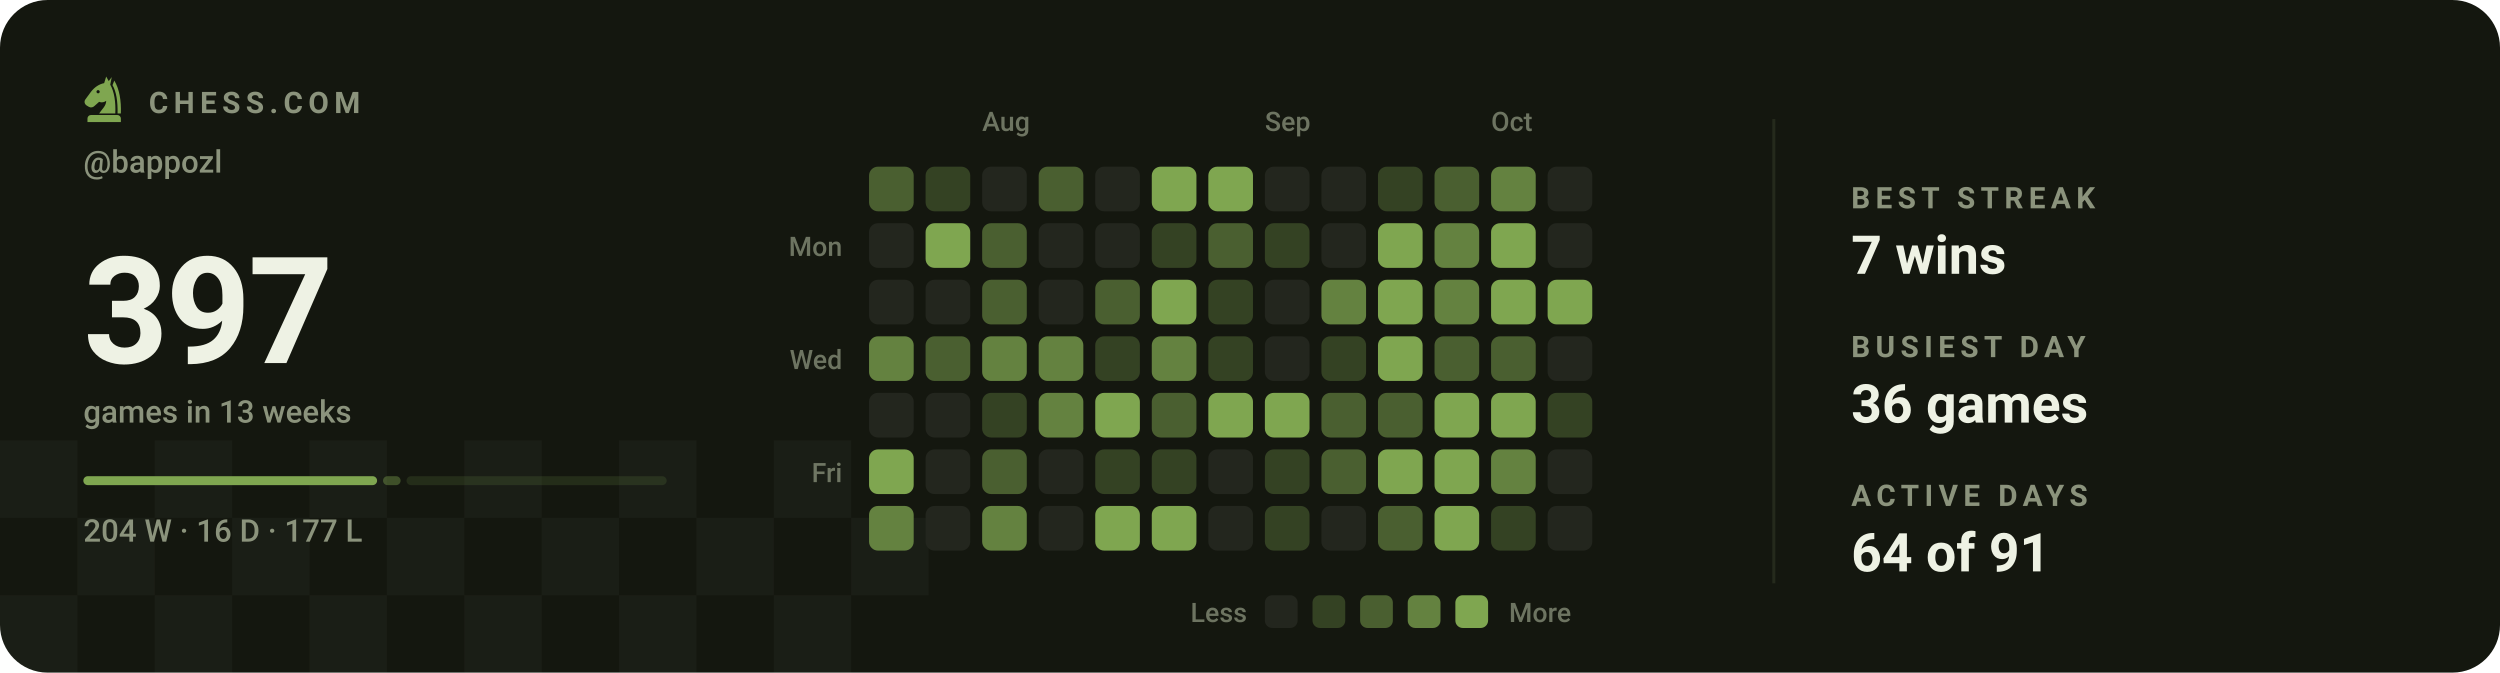
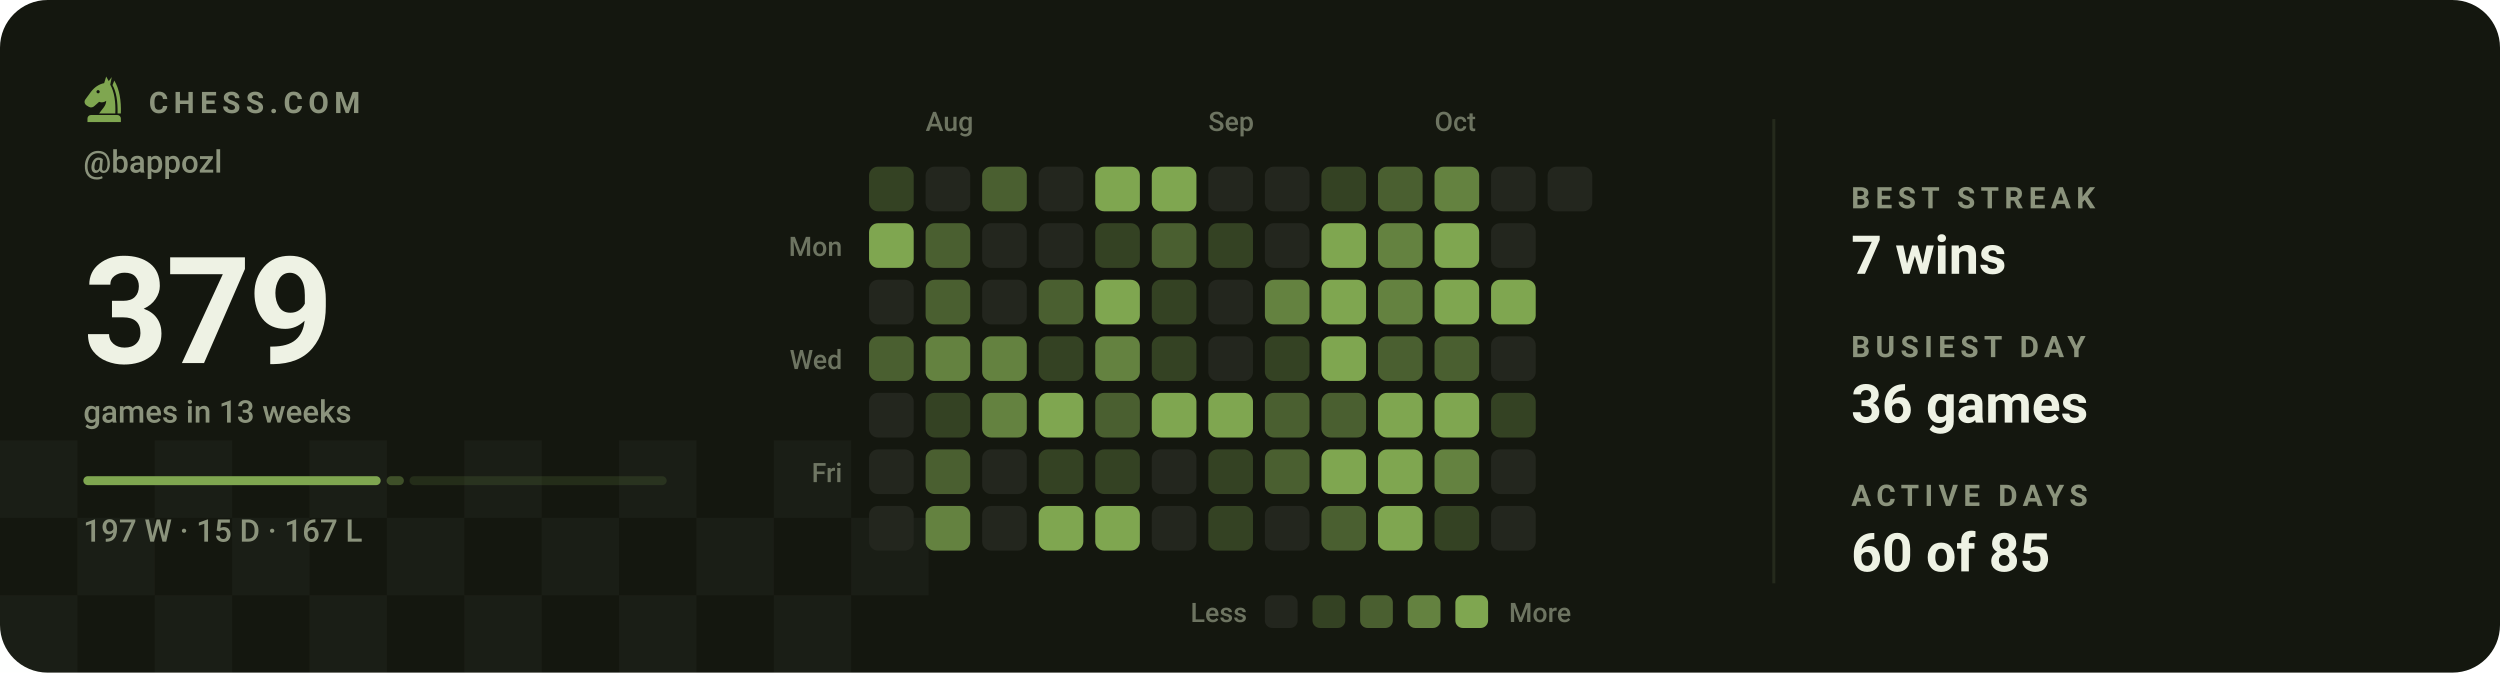
- <svg xmlns="http://www.w3.org/2000/svg" viewBox="0 0 840 226" width="840" height="226" role="img" aria-label="Chess.com activity for bappozl: 397 games in the last 13 weeks">
+ <svg xmlns="http://www.w3.org/2000/svg" viewBox="0 0 840 226" width="840" height="226" role="img" aria-label="Chess.com activity for bappozl: 379 games in the last 13 weeks">
  <style>svg{font-family:-apple-system,BlinkMacSystemFont,'Segoe UI',Roboto,'Helvetica Neue',Arial,sans-serif}text{fill:#eef2e4;white-space:pre}.bg{fill:#14170f}.acc{fill:#7fa650}.win{fill:#1baf7a}.draw{fill:#8b8f96}.loss{fill:#d03b3b}.lbl{font-size:10px;font-weight:600;letter-spacing:.18em;fill:#8b937c}.cap{font-size:10.5px;font-weight:500;fill:#8b937c}.num{font-family:-apple-system,BlinkMacSystemFont,'Segoe UI',Roboto,'Helvetica Neue',Arial,sans-serif;font-weight:700;letter-spacing:-.02em}.tick{font-size:9px;font-weight:500;fill:#8b937c;opacity:.75}.dl{font-size:10px;font-weight:600}.rule{stroke:#252a1c;stroke-width:1;fill:none}.grid{stroke:#252a1c;stroke-width:1;fill:none;opacity:.7}.ln{fill:none;stroke:#7fa650;stroke-width:2;stroke-linecap:round;stroke-linejoin:round}.ring{stroke:#14170f;stroke-width:2}.hollow{fill:none;stroke-width:1.5}.sq{fill:#eef2e4;opacity:.035}</style>
  <rect class="bg" width="840" height="226" rx="16" />
  <rect class="sq" x="0" y="148" width="26" height="26" />
  <rect class="sq" x="52" y="148" width="26" height="26" />
  <rect class="sq" x="104" y="148" width="26" height="26" />
  <rect class="sq" x="156" y="148" width="26" height="26" />
  <rect class="sq" x="208" y="148" width="26" height="26" />
  <rect class="sq" x="260" y="148" width="26" height="26" />
  <rect class="sq" x="26" y="174" width="26" height="26" />
  <rect class="sq" x="78" y="174" width="26" height="26" />
  <rect class="sq" x="130" y="174" width="26" height="26" />
  <rect class="sq" x="182" y="174" width="26" height="26" />
  <rect class="sq" x="234" y="174" width="26" height="26" />
  <rect class="sq" x="286" y="174" width="26" height="26" />
  <rect class="sq" x="0" y="200" width="26" height="26" />
  <rect class="sq" x="52" y="200" width="26" height="26" />
  <rect class="sq" x="104" y="200" width="26" height="26" />
  <rect class="sq" x="156" y="200" width="26" height="26" />
  <rect class="sq" x="208" y="200" width="26" height="26" />
  <rect class="sq" x="260" y="200" width="26" height="26" />
  <g class="acc" transform="translate(26.5,24.7) scale(0.17)">
    <path fill-rule="evenodd" d="M54 6L50 19C40 21 31 27 24 36L13 51C10 55 11 60 15 63L20 66C24 68 28 67 31 64L40 56C45 58 50 57 54 54C54 64 46 70 40 79H72C73 56 70 36 62 22L65 7L59 15zM41.2 36a3.2 3.2 0 1 0-6.4 0 3.2 3.2 0 1 0 6.4 0z" />
    <path d="M70 14C80 30 84 54 83 79H76.5C77 55 74 36 66.5 23z" />
    <path d="M24 82h52a7 7 0 0 1 7 7v7H17v-7a7 7 0 0 1 7-7z" />
  </g>
  <text class="lbl" x="50" y="38">CHESS.COM</text>
  <text class="cap" x="28" y="58">@bappozl</text>
-   <text class="num" x="28" y="122" style="font-size:50px">397</text>
+   <text class="num" x="28" y="122" style="font-size:50px">379</text>
  <text class="cap" x="28" y="142">games in 13 weeks</text>
-   <rect x="28.0" y="160" width="98.7" height="3" rx="1.5" fill="#7fa650" opacity="1" />
-   <rect x="128.7" y="160" width="5.9" height="3" rx="1.5" fill="#7fa650" opacity="0.4" />
-   <rect x="136.6" y="160" width="87.4" height="3" rx="1.5" fill="#7fa650" opacity="0.15" />
-   <text class="cap" x="28" y="182">204 W · 16 D · 177 L</text>
-   <text class="tick" x="330" y="44">Aug</text>
-   <text class="tick" x="425" y="44">Sep</text>
-   <text class="tick" x="501" y="44">Oct</text>
+   <rect x="28.0" y="160" width="99.9" height="3" rx="1.5" fill="#7fa650" opacity="1" />
+   <rect x="129.9" y="160" width="5.8" height="3" rx="1.5" fill="#7fa650" opacity="0.4" />
+   <rect x="137.6" y="160" width="86.4" height="3" rx="1.5" fill="#7fa650" opacity="0.15" />
+   <text class="cap" x="28" y="182">197 W · 15 D · 167 L</text>
+   <text class="tick" x="311" y="44">Aug</text>
+   <text class="tick" x="406" y="44">Sep</text>
+   <text class="tick" x="482" y="44">Oct</text>
  <text class="tick" x="283" y="86" text-anchor="end">Mon</text>
  <text class="tick" x="283" y="124" text-anchor="end">Wed</text>
  <text class="tick" x="283" y="162" text-anchor="end">Fri</text>
-   <rect x="292" y="56" width="15" height="15" rx="3" fill="#4a5f30" />
-   <rect x="292" y="75" width="15" height="15" rx="3" fill="#23261e" />
+   <rect x="292" y="56" width="15" height="15" rx="3" fill="#344223" />
+   <rect x="292" y="75" width="15" height="15" rx="3" fill="#7fa650" />
  <rect x="292" y="94" width="15" height="15" rx="3" fill="#23261e" />
-   <rect x="292" y="113" width="15" height="15" rx="3" fill="#648240" />
+   <rect x="292" y="113" width="15" height="15" rx="3" fill="#4a5f30" />
  <rect x="292" y="132" width="15" height="15" rx="3" fill="#23261e" />
-   <rect x="292" y="151" width="15" height="15" rx="3" fill="#7fa650" />
-   <rect x="292" y="170" width="15" height="15" rx="3" fill="#648240" />
-   <rect x="311" y="56" width="15" height="15" rx="3" fill="#344223" />
-   <rect x="311" y="75" width="15" height="15" rx="3" fill="#7fa650" />
-   <rect x="311" y="94" width="15" height="15" rx="3" fill="#23261e" />
-   <rect x="311" y="113" width="15" height="15" rx="3" fill="#4a5f30" />
-   <rect x="311" y="132" width="15" height="15" rx="3" fill="#23261e" />
-   <rect x="311" y="151" width="15" height="15" rx="3" fill="#23261e" />
-   <rect x="311" y="170" width="15" height="15" rx="3" fill="#23261e" />
-   <rect x="330" y="56" width="15" height="15" rx="3" fill="#23261e" />
-   <rect x="330" y="75" width="15" height="15" rx="3" fill="#4a5f30" />
-   <rect x="330" y="94" width="15" height="15" rx="3" fill="#4a5f30" />
+   <rect x="292" y="151" width="15" height="15" rx="3" fill="#23261e" />
+   <rect x="292" y="170" width="15" height="15" rx="3" fill="#23261e" />
+   <rect x="311" y="56" width="15" height="15" rx="3" fill="#23261e" />
+   <rect x="311" y="75" width="15" height="15" rx="3" fill="#4a5f30" />
+   <rect x="311" y="94" width="15" height="15" rx="3" fill="#4a5f30" />
+   <rect x="311" y="113" width="15" height="15" rx="3" fill="#648240" />
+   <rect x="311" y="132" width="15" height="15" rx="3" fill="#344223" />
+   <rect x="311" y="151" width="15" height="15" rx="3" fill="#4a5f30" />
+   <rect x="311" y="170" width="15" height="15" rx="3" fill="#648240" />
+   <rect x="330" y="56" width="15" height="15" rx="3" fill="#4a5f30" />
+   <rect x="330" y="75" width="15" height="15" rx="3" fill="#23261e" />
+   <rect x="330" y="94" width="15" height="15" rx="3" fill="#23261e" />
  <rect x="330" y="113" width="15" height="15" rx="3" fill="#648240" />
-   <rect x="330" y="132" width="15" height="15" rx="3" fill="#344223" />
-   <rect x="330" y="151" width="15" height="15" rx="3" fill="#4a5f30" />
-   <rect x="330" y="170" width="15" height="15" rx="3" fill="#648240" />
-   <rect x="349" y="56" width="15" height="15" rx="3" fill="#4a5f30" />
+   <rect x="330" y="132" width="15" height="15" rx="3" fill="#648240" />
+   <rect x="330" y="151" width="15" height="15" rx="3" fill="#23261e" />
+   <rect x="330" y="170" width="15" height="15" rx="3" fill="#23261e" />
+   <rect x="349" y="56" width="15" height="15" rx="3" fill="#23261e" />
  <rect x="349" y="75" width="15" height="15" rx="3" fill="#23261e" />
-   <rect x="349" y="94" width="15" height="15" rx="3" fill="#23261e" />
-   <rect x="349" y="113" width="15" height="15" rx="3" fill="#648240" />
-   <rect x="349" y="132" width="15" height="15" rx="3" fill="#648240" />
-   <rect x="349" y="151" width="15" height="15" rx="3" fill="#23261e" />
-   <rect x="349" y="170" width="15" height="15" rx="3" fill="#23261e" />
-   <rect x="368" y="56" width="15" height="15" rx="3" fill="#23261e" />
-   <rect x="368" y="75" width="15" height="15" rx="3" fill="#23261e" />
-   <rect x="368" y="94" width="15" height="15" rx="3" fill="#4a5f30" />
-   <rect x="368" y="113" width="15" height="15" rx="3" fill="#344223" />
-   <rect x="368" y="132" width="15" height="15" rx="3" fill="#7fa650" />
+   <rect x="349" y="94" width="15" height="15" rx="3" fill="#4a5f30" />
+   <rect x="349" y="113" width="15" height="15" rx="3" fill="#344223" />
+   <rect x="349" y="132" width="15" height="15" rx="3" fill="#7fa650" />
+   <rect x="349" y="151" width="15" height="15" rx="3" fill="#344223" />
+   <rect x="349" y="170" width="15" height="15" rx="3" fill="#7fa650" />
+   <rect x="368" y="56" width="15" height="15" rx="3" fill="#7fa650" />
+   <rect x="368" y="75" width="15" height="15" rx="3" fill="#344223" />
+   <rect x="368" y="94" width="15" height="15" rx="3" fill="#7fa650" />
+   <rect x="368" y="113" width="15" height="15" rx="3" fill="#648240" />
+   <rect x="368" y="132" width="15" height="15" rx="3" fill="#4a5f30" />
  <rect x="368" y="151" width="15" height="15" rx="3" fill="#344223" />
  <rect x="368" y="170" width="15" height="15" rx="3" fill="#7fa650" />
  <rect x="387" y="56" width="15" height="15" rx="3" fill="#7fa650" />
-   <rect x="387" y="75" width="15" height="15" rx="3" fill="#344223" />
-   <rect x="387" y="94" width="15" height="15" rx="3" fill="#7fa650" />
-   <rect x="387" y="113" width="15" height="15" rx="3" fill="#648240" />
-   <rect x="387" y="132" width="15" height="15" rx="3" fill="#4a5f30" />
-   <rect x="387" y="151" width="15" height="15" rx="3" fill="#344223" />
-   <rect x="387" y="170" width="15" height="15" rx="3" fill="#7fa650" />
-   <rect x="406" y="56" width="15" height="15" rx="3" fill="#7fa650" />
-   <rect x="406" y="75" width="15" height="15" rx="3" fill="#4a5f30" />
-   <rect x="406" y="94" width="15" height="15" rx="3" fill="#344223" />
-   <rect x="406" y="113" width="15" height="15" rx="3" fill="#344223" />
+   <rect x="387" y="75" width="15" height="15" rx="3" fill="#4a5f30" />
+   <rect x="387" y="94" width="15" height="15" rx="3" fill="#344223" />
+   <rect x="387" y="113" width="15" height="15" rx="3" fill="#344223" />
+   <rect x="387" y="132" width="15" height="15" rx="3" fill="#7fa650" />
+   <rect x="387" y="151" width="15" height="15" rx="3" fill="#23261e" />
+   <rect x="387" y="170" width="15" height="15" rx="3" fill="#23261e" />
+   <rect x="406" y="56" width="15" height="15" rx="3" fill="#23261e" />
+   <rect x="406" y="75" width="15" height="15" rx="3" fill="#344223" />
+   <rect x="406" y="94" width="15" height="15" rx="3" fill="#23261e" />
+   <rect x="406" y="113" width="15" height="15" rx="3" fill="#23261e" />
  <rect x="406" y="132" width="15" height="15" rx="3" fill="#7fa650" />
-   <rect x="406" y="151" width="15" height="15" rx="3" fill="#23261e" />
-   <rect x="406" y="170" width="15" height="15" rx="3" fill="#23261e" />
+   <rect x="406" y="151" width="15" height="15" rx="3" fill="#344223" />
+   <rect x="406" y="170" width="15" height="15" rx="3" fill="#344223" />
  <rect x="425" y="56" width="15" height="15" rx="3" fill="#23261e" />
-   <rect x="425" y="75" width="15" height="15" rx="3" fill="#344223" />
-   <rect x="425" y="94" width="15" height="15" rx="3" fill="#23261e" />
-   <rect x="425" y="113" width="15" height="15" rx="3" fill="#23261e" />
-   <rect x="425" y="132" width="15" height="15" rx="3" fill="#7fa650" />
-   <rect x="425" y="151" width="15" height="15" rx="3" fill="#344223" />
-   <rect x="425" y="170" width="15" height="15" rx="3" fill="#344223" />
-   <rect x="444" y="56" width="15" height="15" rx="3" fill="#23261e" />
-   <rect x="444" y="75" width="15" height="15" rx="3" fill="#23261e" />
-   <rect x="444" y="94" width="15" height="15" rx="3" fill="#648240" />
-   <rect x="444" y="113" width="15" height="15" rx="3" fill="#344223" />
+   <rect x="425" y="75" width="15" height="15" rx="3" fill="#23261e" />
+   <rect x="425" y="94" width="15" height="15" rx="3" fill="#648240" />
+   <rect x="425" y="113" width="15" height="15" rx="3" fill="#344223" />
+   <rect x="425" y="132" width="15" height="15" rx="3" fill="#4a5f30" />
+   <rect x="425" y="151" width="15" height="15" rx="3" fill="#4a5f30" />
+   <rect x="425" y="170" width="15" height="15" rx="3" fill="#23261e" />
+   <rect x="444" y="56" width="15" height="15" rx="3" fill="#344223" />
+   <rect x="444" y="75" width="15" height="15" rx="3" fill="#7fa650" />
+   <rect x="444" y="94" width="15" height="15" rx="3" fill="#7fa650" />
+   <rect x="444" y="113" width="15" height="15" rx="3" fill="#7fa650" />
  <rect x="444" y="132" width="15" height="15" rx="3" fill="#4a5f30" />
-   <rect x="444" y="151" width="15" height="15" rx="3" fill="#4a5f30" />
-   <rect x="444" y="170" width="15" height="15" rx="3" fill="#23261e" />
-   <rect x="463" y="56" width="15" height="15" rx="3" fill="#344223" />
-   <rect x="463" y="75" width="15" height="15" rx="3" fill="#7fa650" />
-   <rect x="463" y="94" width="15" height="15" rx="3" fill="#7fa650" />
-   <rect x="463" y="113" width="15" height="15" rx="3" fill="#7fa650" />
-   <rect x="463" y="132" width="15" height="15" rx="3" fill="#4a5f30" />
+   <rect x="444" y="151" width="15" height="15" rx="3" fill="#7fa650" />
+   <rect x="444" y="170" width="15" height="15" rx="3" fill="#4a5f30" />
+   <rect x="463" y="56" width="15" height="15" rx="3" fill="#4a5f30" />
+   <rect x="463" y="75" width="15" height="15" rx="3" fill="#648240" />
+   <rect x="463" y="94" width="15" height="15" rx="3" fill="#648240" />
+   <rect x="463" y="113" width="15" height="15" rx="3" fill="#4a5f30" />
+   <rect x="463" y="132" width="15" height="15" rx="3" fill="#7fa650" />
  <rect x="463" y="151" width="15" height="15" rx="3" fill="#7fa650" />
-   <rect x="463" y="170" width="15" height="15" rx="3" fill="#4a5f30" />
-   <rect x="482" y="56" width="15" height="15" rx="3" fill="#4a5f30" />
-   <rect x="482" y="75" width="15" height="15" rx="3" fill="#648240" />
-   <rect x="482" y="94" width="15" height="15" rx="3" fill="#648240" />
+   <rect x="463" y="170" width="15" height="15" rx="3" fill="#7fa650" />
+   <rect x="482" y="56" width="15" height="15" rx="3" fill="#648240" />
+   <rect x="482" y="75" width="15" height="15" rx="3" fill="#7fa650" />
+   <rect x="482" y="94" width="15" height="15" rx="3" fill="#7fa650" />
  <rect x="482" y="113" width="15" height="15" rx="3" fill="#4a5f30" />
  <rect x="482" y="132" width="15" height="15" rx="3" fill="#7fa650" />
-   <rect x="482" y="151" width="15" height="15" rx="3" fill="#7fa650" />
-   <rect x="482" y="170" width="15" height="15" rx="3" fill="#7fa650" />
-   <rect x="501" y="56" width="15" height="15" rx="3" fill="#648240" />
-   <rect x="501" y="75" width="15" height="15" rx="3" fill="#7fa650" />
+   <rect x="482" y="151" width="15" height="15" rx="3" fill="#648240" />
+   <rect x="482" y="170" width="15" height="15" rx="3" fill="#344223" />
+   <rect x="501" y="56" width="15" height="15" rx="3" fill="#23261e" />
+   <rect x="501" y="75" width="15" height="15" rx="3" fill="#23261e" />
  <rect x="501" y="94" width="15" height="15" rx="3" fill="#7fa650" />
-   <rect x="501" y="113" width="15" height="15" rx="3" fill="#4a5f30" />
-   <rect x="501" y="132" width="15" height="15" rx="3" fill="#7fa650" />
-   <rect x="501" y="151" width="15" height="15" rx="3" fill="#648240" />
-   <rect x="501" y="170" width="15" height="15" rx="3" fill="#344223" />
+   <rect x="501" y="113" width="15" height="15" rx="3" fill="#23261e" />
+   <rect x="501" y="132" width="15" height="15" rx="3" fill="#344223" />
+   <rect x="501" y="151" width="15" height="15" rx="3" fill="#23261e" />
+   <rect x="501" y="170" width="15" height="15" rx="3" fill="#23261e" />
  <rect x="520" y="56" width="15" height="15" rx="3" fill="#23261e" />
-   <rect x="520" y="75" width="15" height="15" rx="3" fill="#23261e" />
-   <rect x="520" y="94" width="15" height="15" rx="3" fill="#7fa650" />
-   <rect x="520" y="113" width="15" height="15" rx="3" fill="#23261e" />
-   <rect x="520" y="132" width="15" height="15" rx="3" fill="#344223" />
-   <rect x="520" y="151" width="15" height="15" rx="3" fill="#23261e" />
-   <rect x="520" y="170" width="15" height="15" rx="3" fill="#23261e" />
  <text class="tick" x="419" y="209" text-anchor="end">Less</text>
  <rect x="425" y="200" width="11" height="11" rx="2.5" fill="#23261e" />
  <rect x="441" y="200" width="11" height="11" rx="2.5" fill="#344223" />
  <rect x="457" y="200" width="11" height="11" rx="2.5" fill="#4a5f30" />
  <rect x="473" y="200" width="11" height="11" rx="2.5" fill="#648240" />
  <rect x="489" y="200" width="11" height="11" rx="2.5" fill="#7fa650" />
  <text class="tick" x="507" y="209">More</text>
  <line class="rule" x1="596" y1="40" x2="596" y2="196" />
  <text class="lbl" x="622" y="70">BEST STREAK</text>
  <text x="622" y="92" style="font-size:18px;font-weight:600">7 wins</text>
  <text class="lbl" x="622" y="120">BUSIEST DAY</text>
  <text x="622" y="142" style="font-size:18px;font-weight:600">36 games</text>
  <text class="lbl" x="622" y="170">ACTIVE DAYS</text>
-   <text x="622" y="192" style="font-size:18px;font-weight:600">64 of 91</text>
+   <text x="622" y="192" style="font-size:18px;font-weight:600">60 of 85</text>
</svg>
